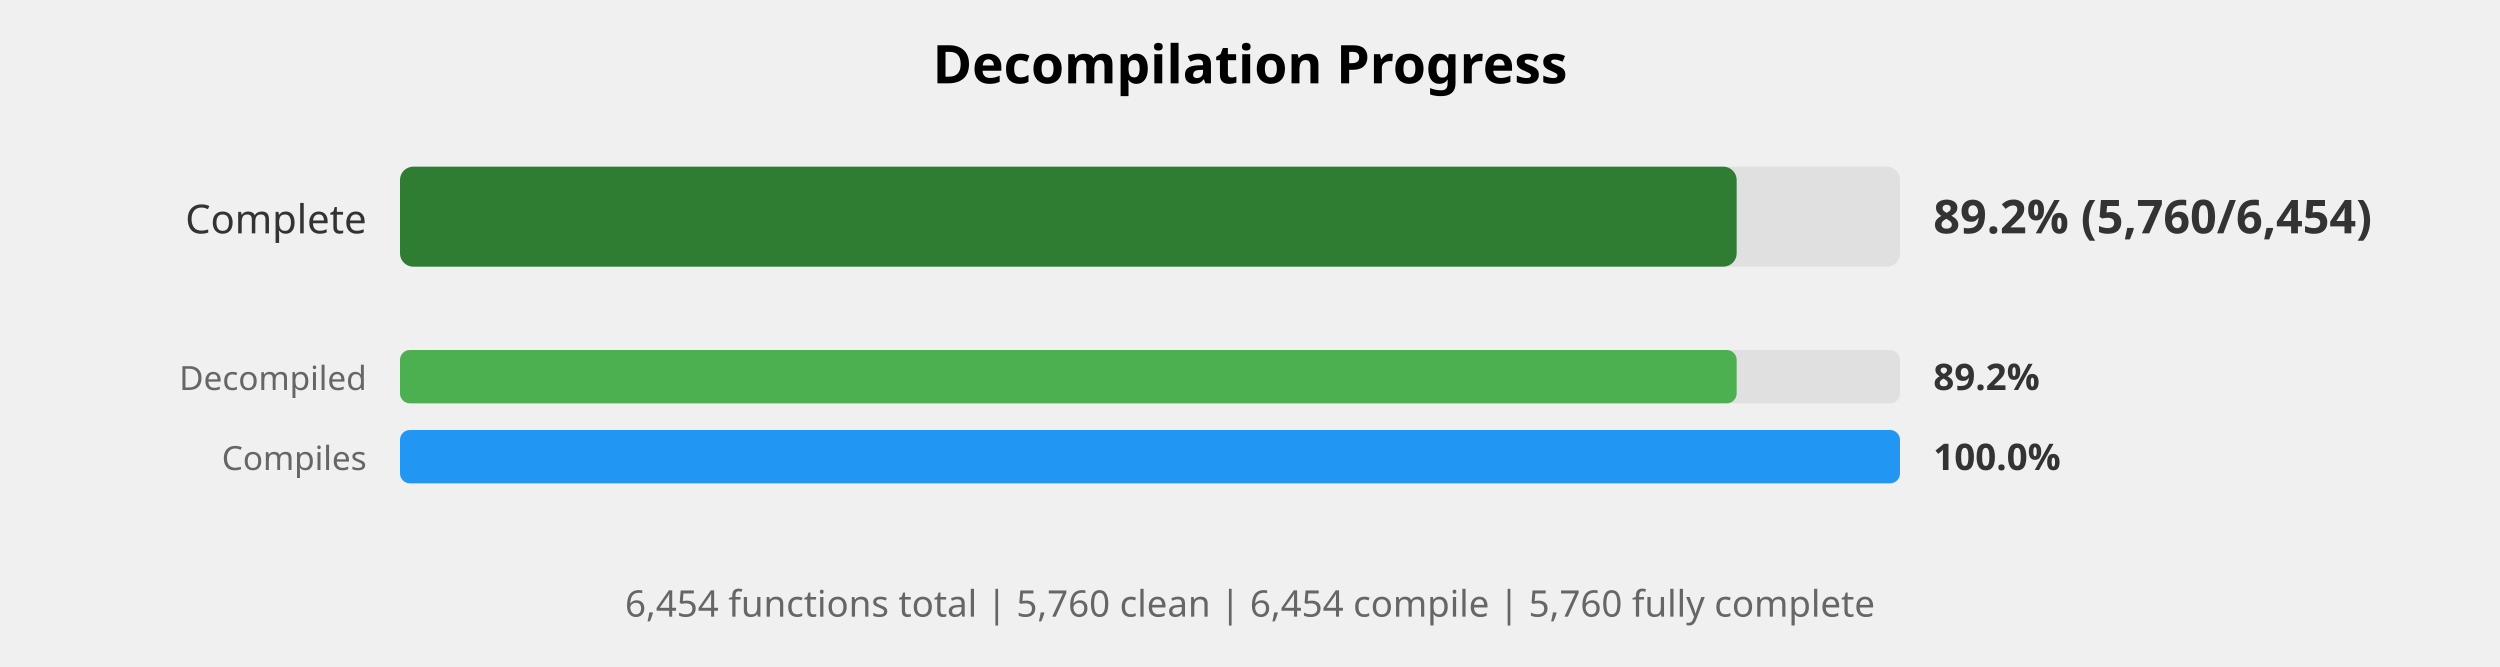
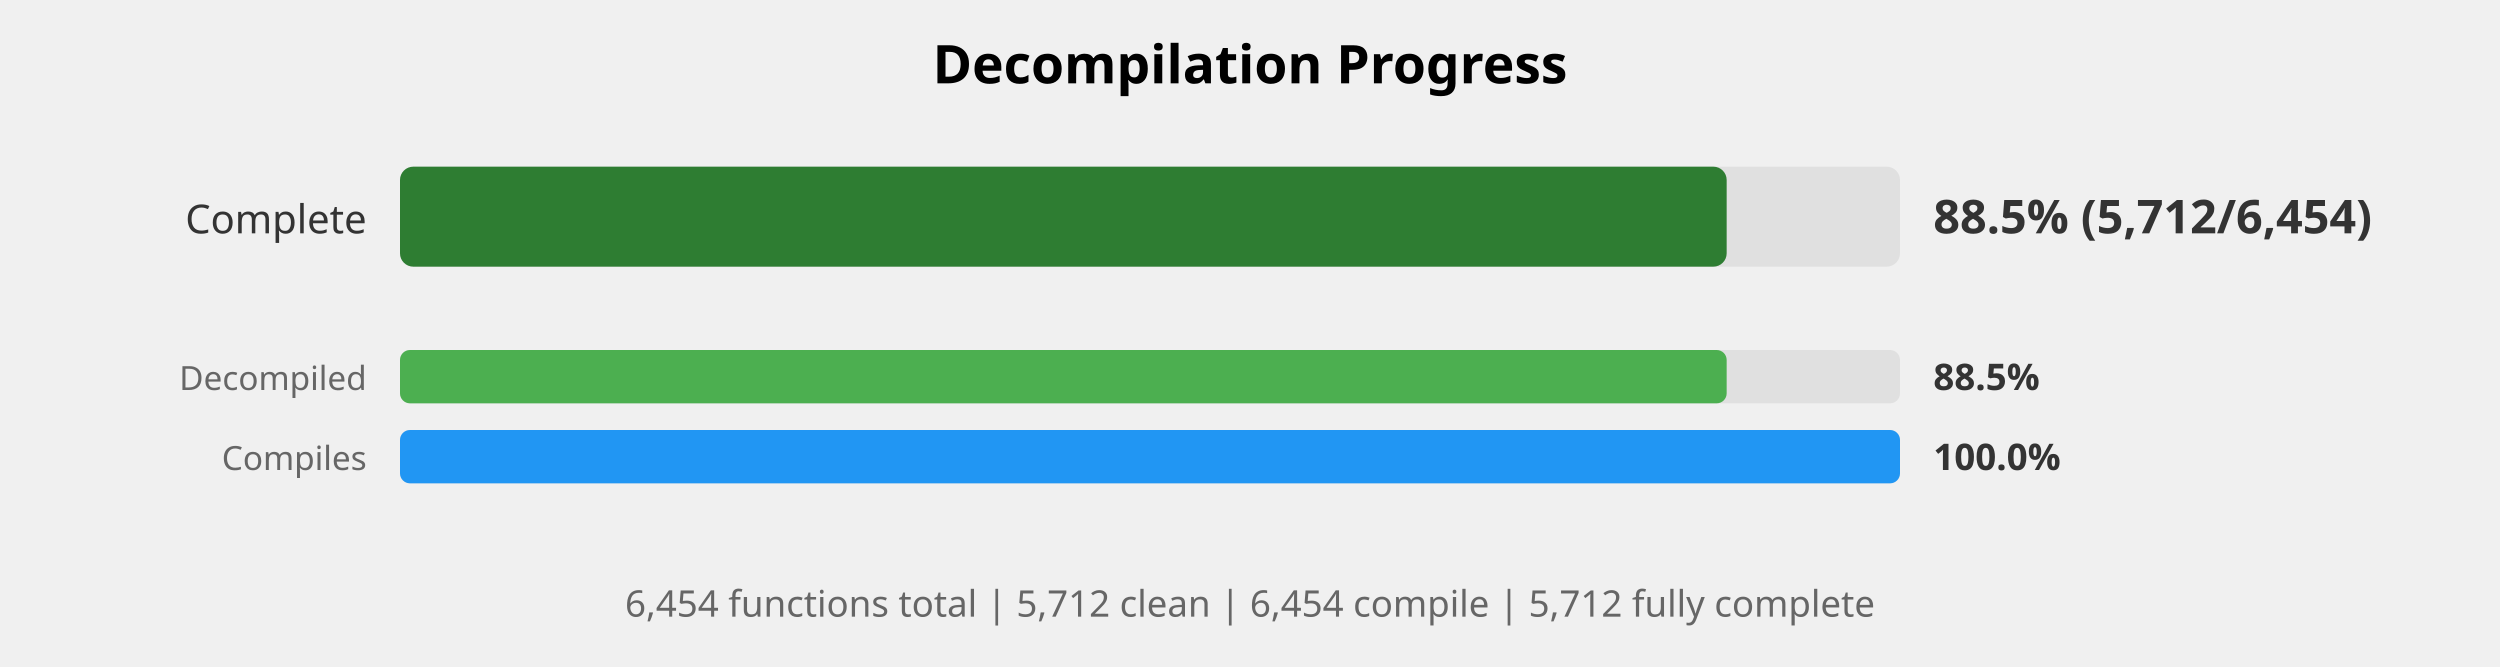
<svg xmlns="http://www.w3.org/2000/svg" width="750" height="200" viewBox="0 0 750 200">
  <style>
    .title { font: bold 16px sans-serif; }
    .label { font: 12px sans-serif; fill: #333; }
    .small-label { font: 10px sans-serif; fill: #666; }
    .percent { font: bold 14px sans-serif; fill: #333; }
    .small-percent { font: bold 11px sans-serif; fill: #333; }
    .summary { font: 11px sans-serif; fill: #666; }
  </style>
  <rect width="100%%" height="100%%" fill="white" />
  <text x="375" y="25" class="title" text-anchor="middle">Decompilation Progress</text>
  <text x="110" y="70" class="label" text-anchor="end">Complete</text>
  <rect x="120" y="50" width="450" height="30" fill="#E0E0E0" rx="4" />
-   <rect x="120" y="50" width="401" height="30" fill="#2E7D32" rx="4" />
-   <text x="580" y="70" class="percent">89.2% (5,760/6,454)</text>
+   <rect x="120" y="50" width="398" height="30" fill="#2E7D32" rx="4" />
+   <text x="580" y="70" class="percent">88.5% (5,712/6,454)</text>
  <text x="110" y="117" class="small-label" text-anchor="end">Decompiled</text>
  <rect x="120" y="105" width="450" height="16" fill="#E0E0E0" rx="3" />
-   <rect x="120" y="105" width="401" height="16" fill="#4CAF50" rx="3" />
-   <text x="580" y="117" class="small-percent">89.2%</text>
+   <rect x="120" y="105" width="398" height="16" fill="#4CAF50" rx="3" />
+   <text x="580" y="117" class="small-percent">88.5%</text>
  <text x="110" y="141" class="small-label" text-anchor="end">Compiles</text>
  <rect x="120" y="129" width="450" height="16" fill="#E0E0E0" rx="3" />
  <rect x="120" y="129" width="450" height="16" fill="#2196F3" rx="3" />
  <text x="580" y="141" class="small-percent">100.0%</text>
  <text x="375" y="185" class="summary" text-anchor="middle">
-     6,454 functions total | 5,760 clean | 6,454 compile | 5,760 fully complete
+     6,454 functions total | 5,712 clean | 6,454 compile | 5,712 fully complete
  </text>
</svg>
